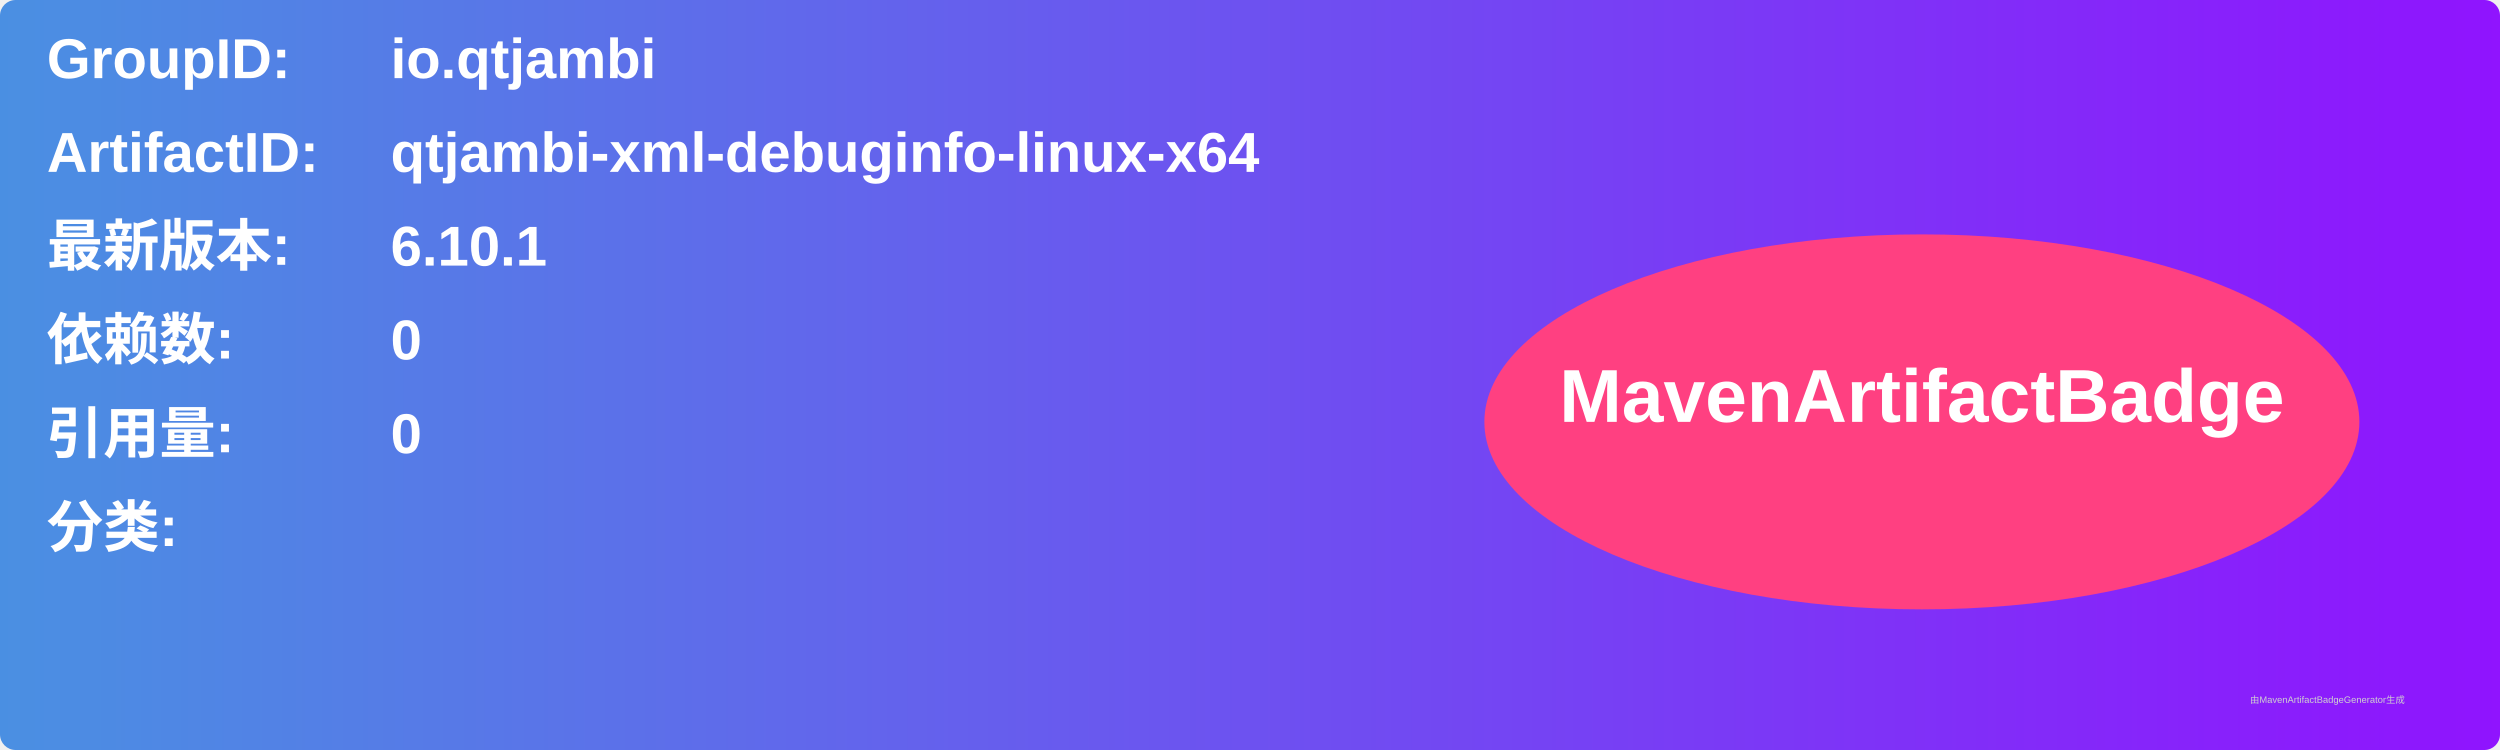
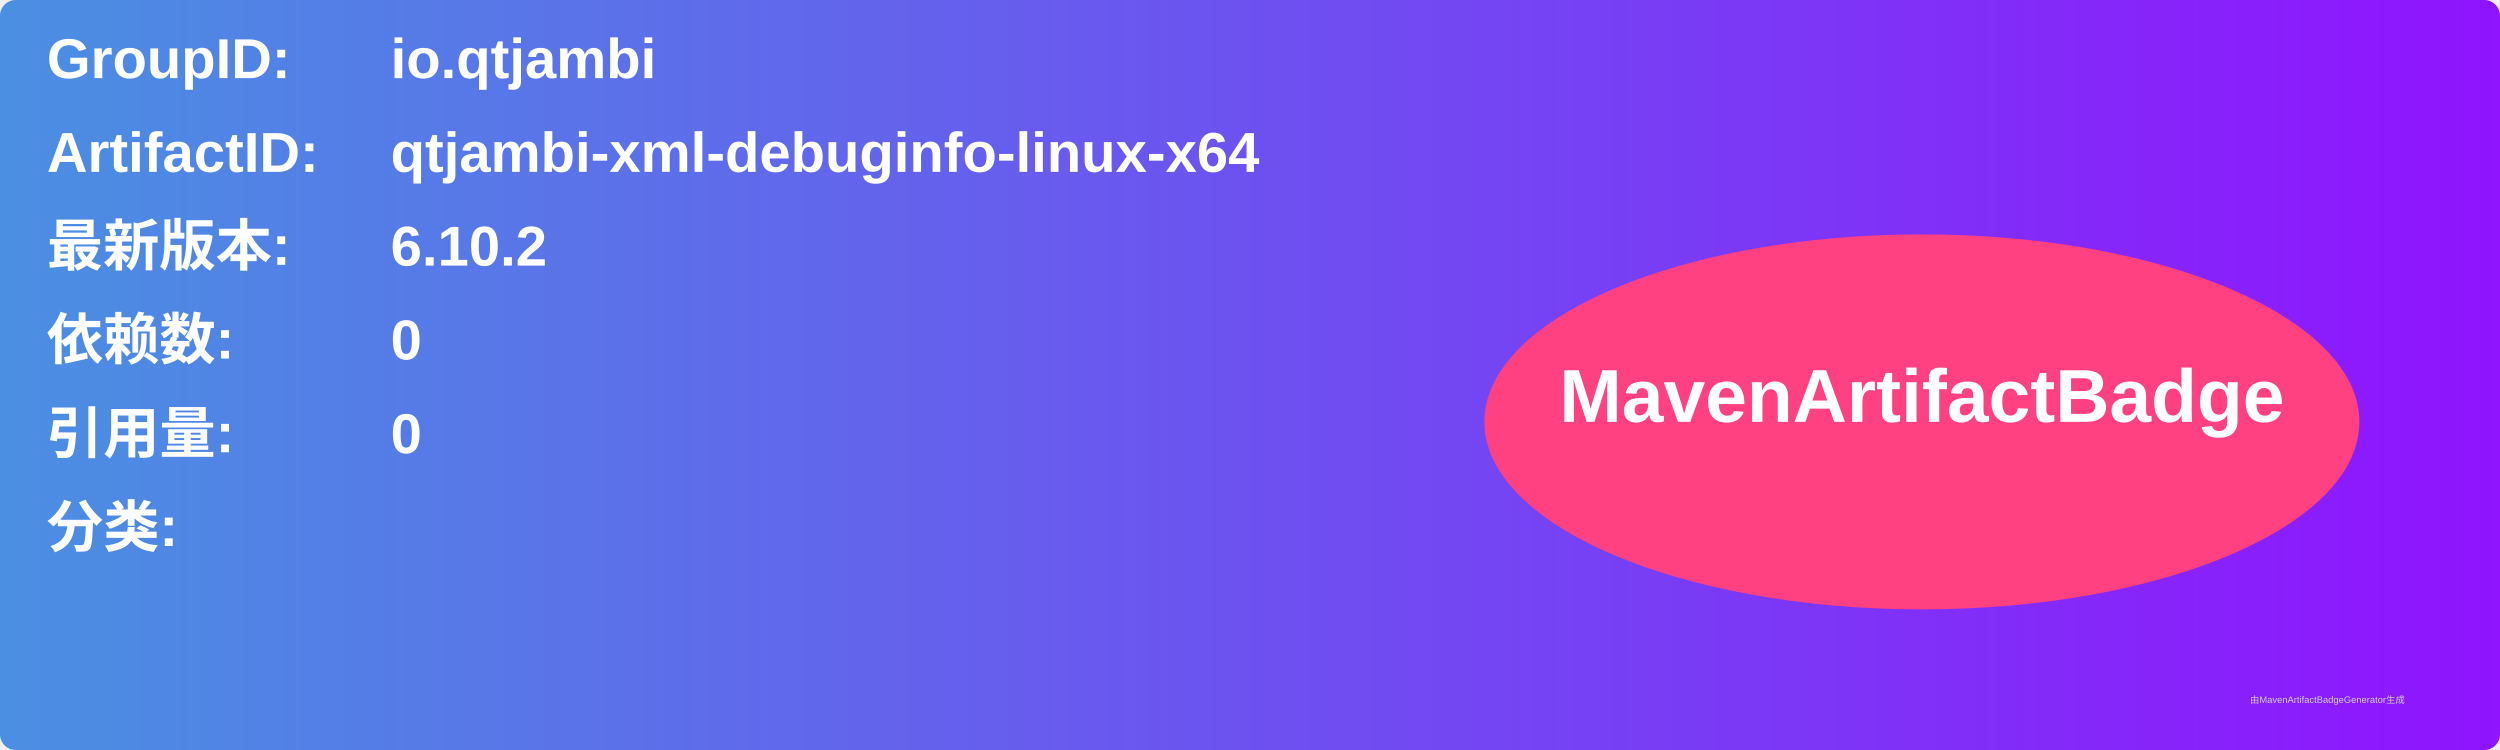
<svg xmlns="http://www.w3.org/2000/svg" width="800" height="240" viewBox="0 0 800 240">
  <linearGradient id="grad" x1="0%" y1="0%" x2="100%" y2="0%">
    <stop offset="0%" stop-color="#4a90e2" />
    <stop offset="100%" stop-color="#9013fe" />
  </linearGradient>
  <rect width="100%" height="100%" rx="5" ry="5" fill="url(#grad)" />
  <g transform="translate(15, 15)">
    <text x="0" y="10" font-family="Arial" font-size="18" fill="white" font-weight="bold" width="260">GroupID:</text>
    <text x="110" y="10" font-family="Arial" font-size="18" fill="white" font-weight="bold" width="460">io.qtjambi</text>
    <text x="0" y="40" font-family="Arial" font-size="18" fill="white" font-weight="bold" width="260">ArtifactID:</text>
    <text x="110" y="40" font-family="Arial" font-size="18" fill="white" font-weight="bold" width="460">qtjambi-xml-debuginfo-linux-x64</text>
    <text x="0" y="70" font-family="Arial" font-size="18" fill="white" font-weight="bold">最新版本:</text>
    <text x="110" y="70" font-family="Arial" font-size="18" fill="white" font-weight="bold">
-       <tspan font-weight="bold">6.10.1</tspan>
+       <tspan font-weight="bold">6.10.2</tspan>
    </text>
    <text x="0" y="100" font-family="Arial" font-size="18" fill="white" font-weight="bold">依赖数: </text>
    <text x="110" y="100" font-family="Arial" font-size="18" fill="white">
      <tspan font-weight="bold">0</tspan>
    </text>
    <text x="0" y="130" font-family="Arial" font-size="18" fill="white" font-weight="bold">引用量: </text>
    <text x="110" y="130" font-family="Arial" font-size="18" fill="white">
      <tspan font-weight="bold">0</tspan>
    </text>
    <text x="0" y="160" font-family="Arial" font-size="18" fill="white" font-weight="bold">分类:</text>
    <text x="10" y="190" font-family="Arial" font-size="10" fill="white">
      <tspan font-weight="bold" />
    </text>
    <ellipse cx="600" cy="120" rx="140" ry="60" fill="#ff4081" />
    <text x="600" y="120" text-anchor="middle" font-family="Arial" font-size="24" fill="white" font-weight="bold">MavenArtifactBadge</text>
  </g>
  <text x="720" y="225" font-family="Arial" font-size="3" fill="#d0d0d0">由MavenArtifactBadgeGenerator生成</text>
</svg>
